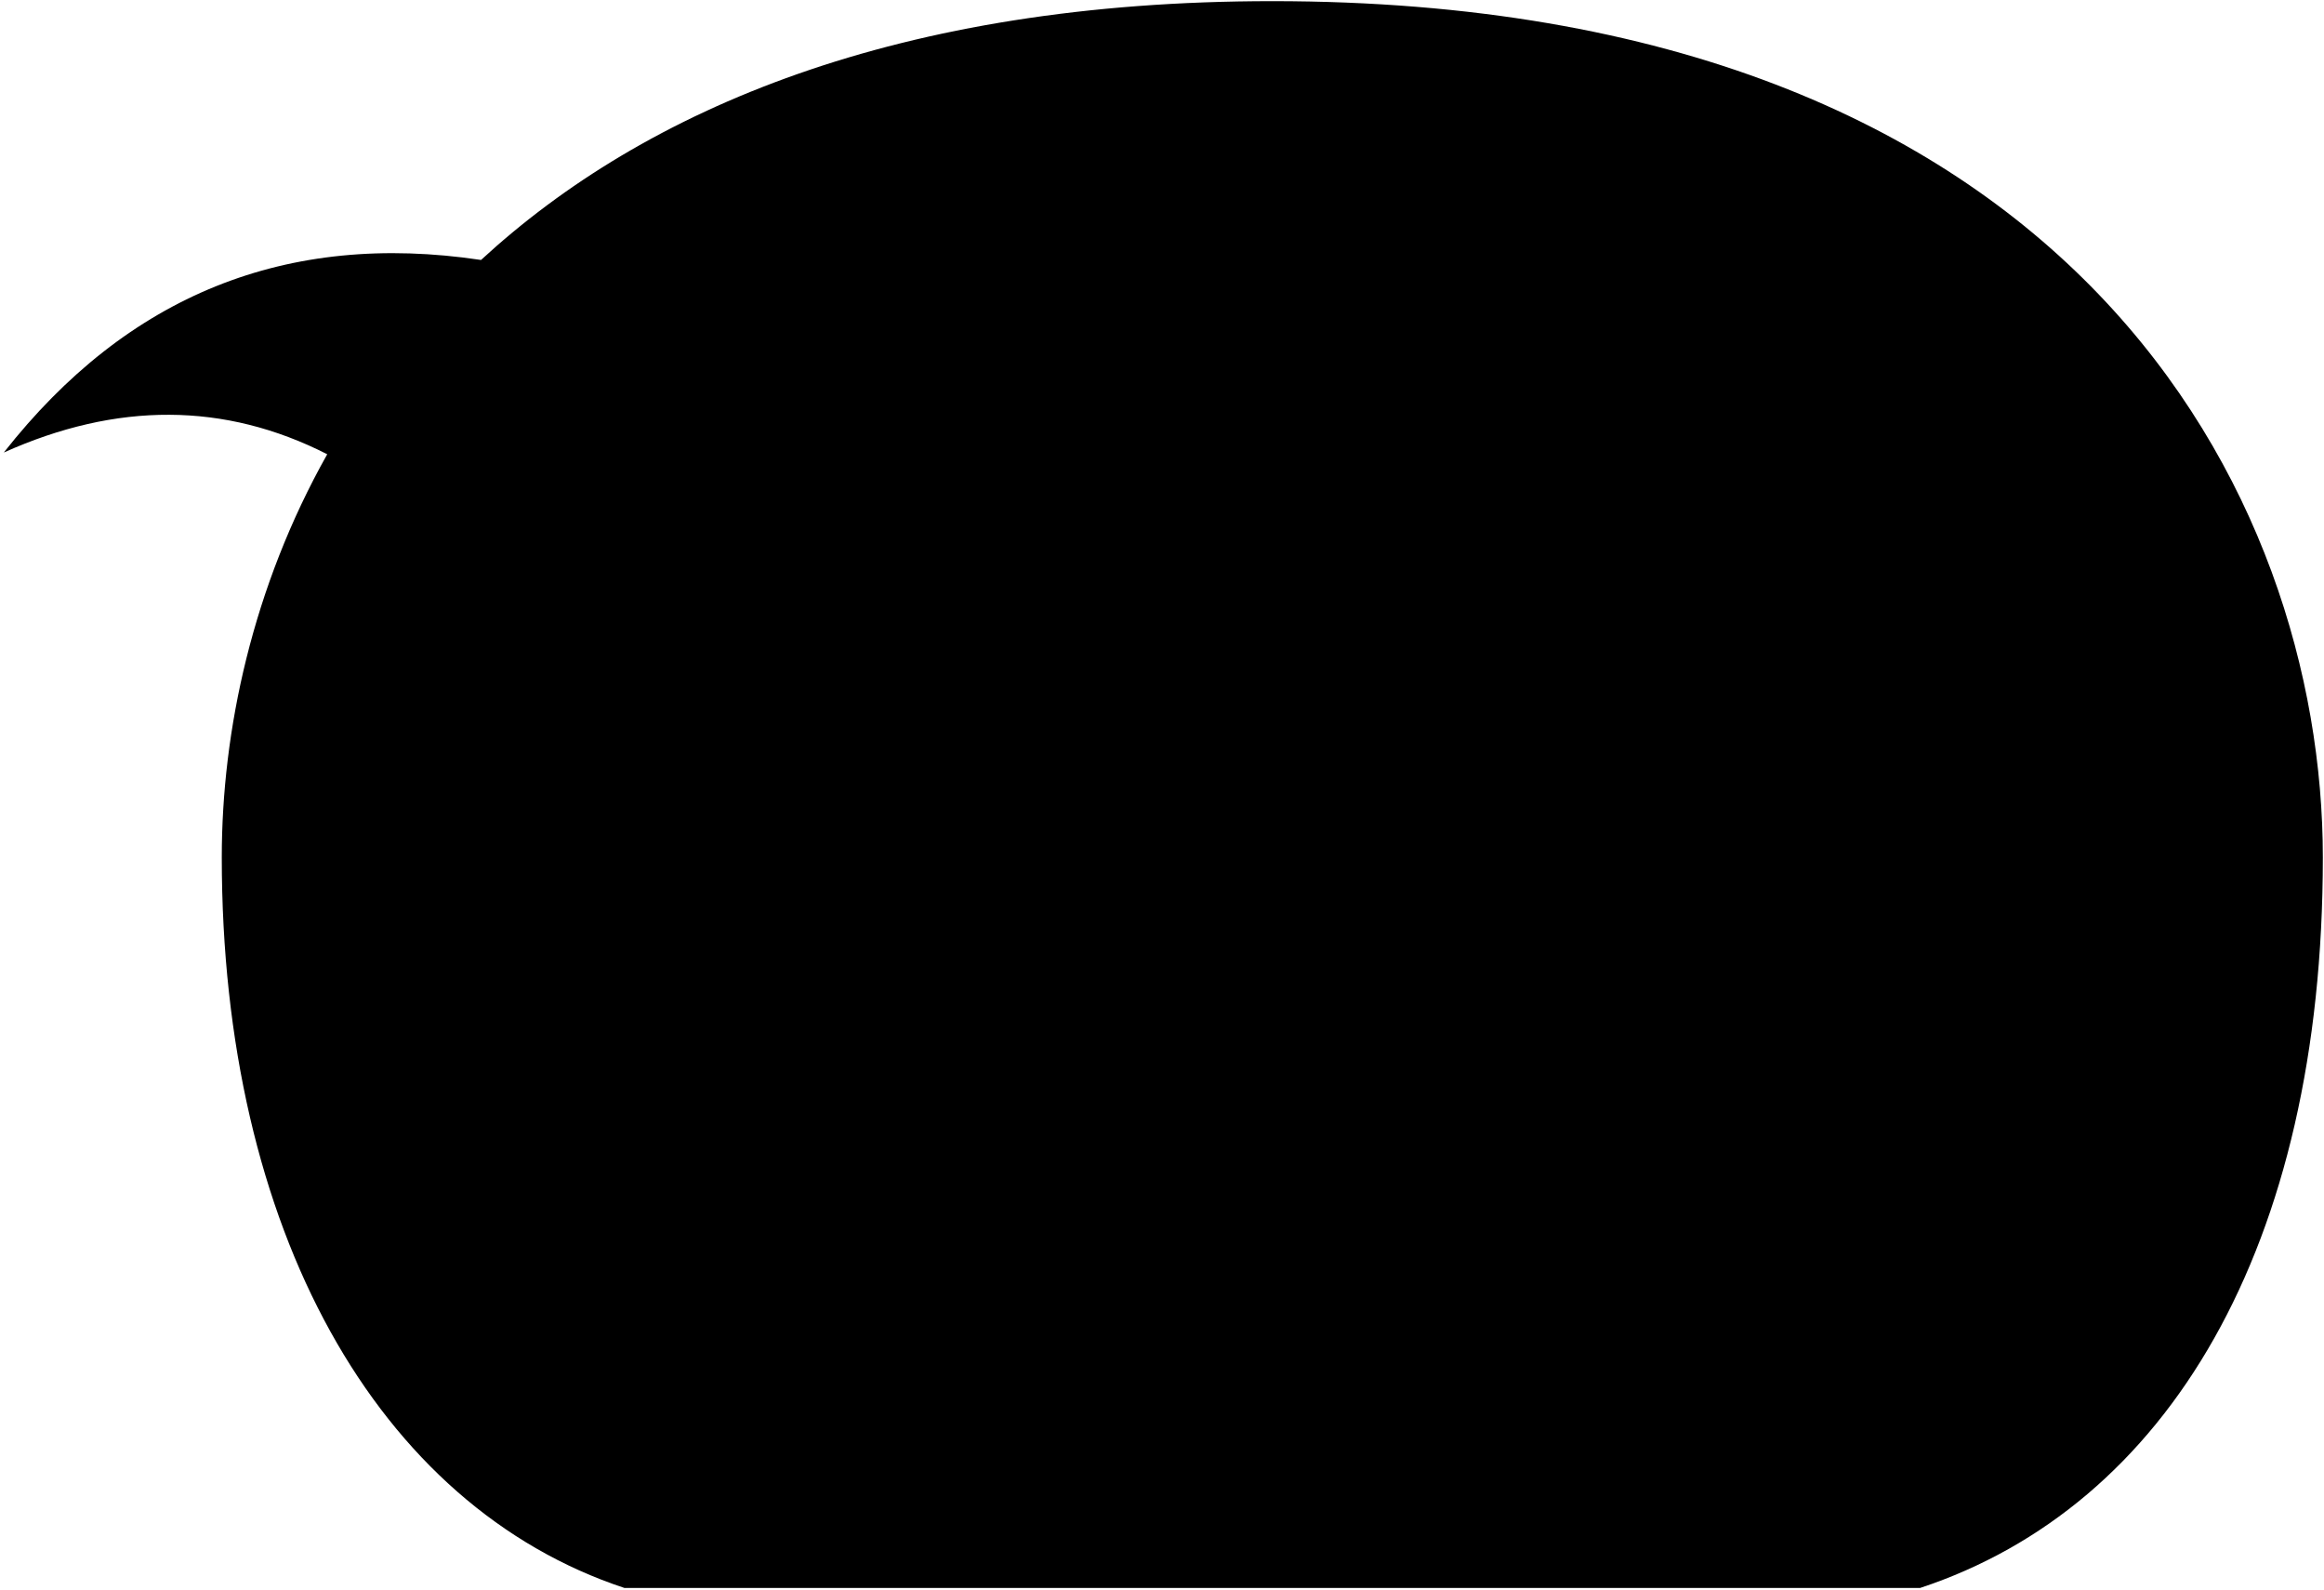
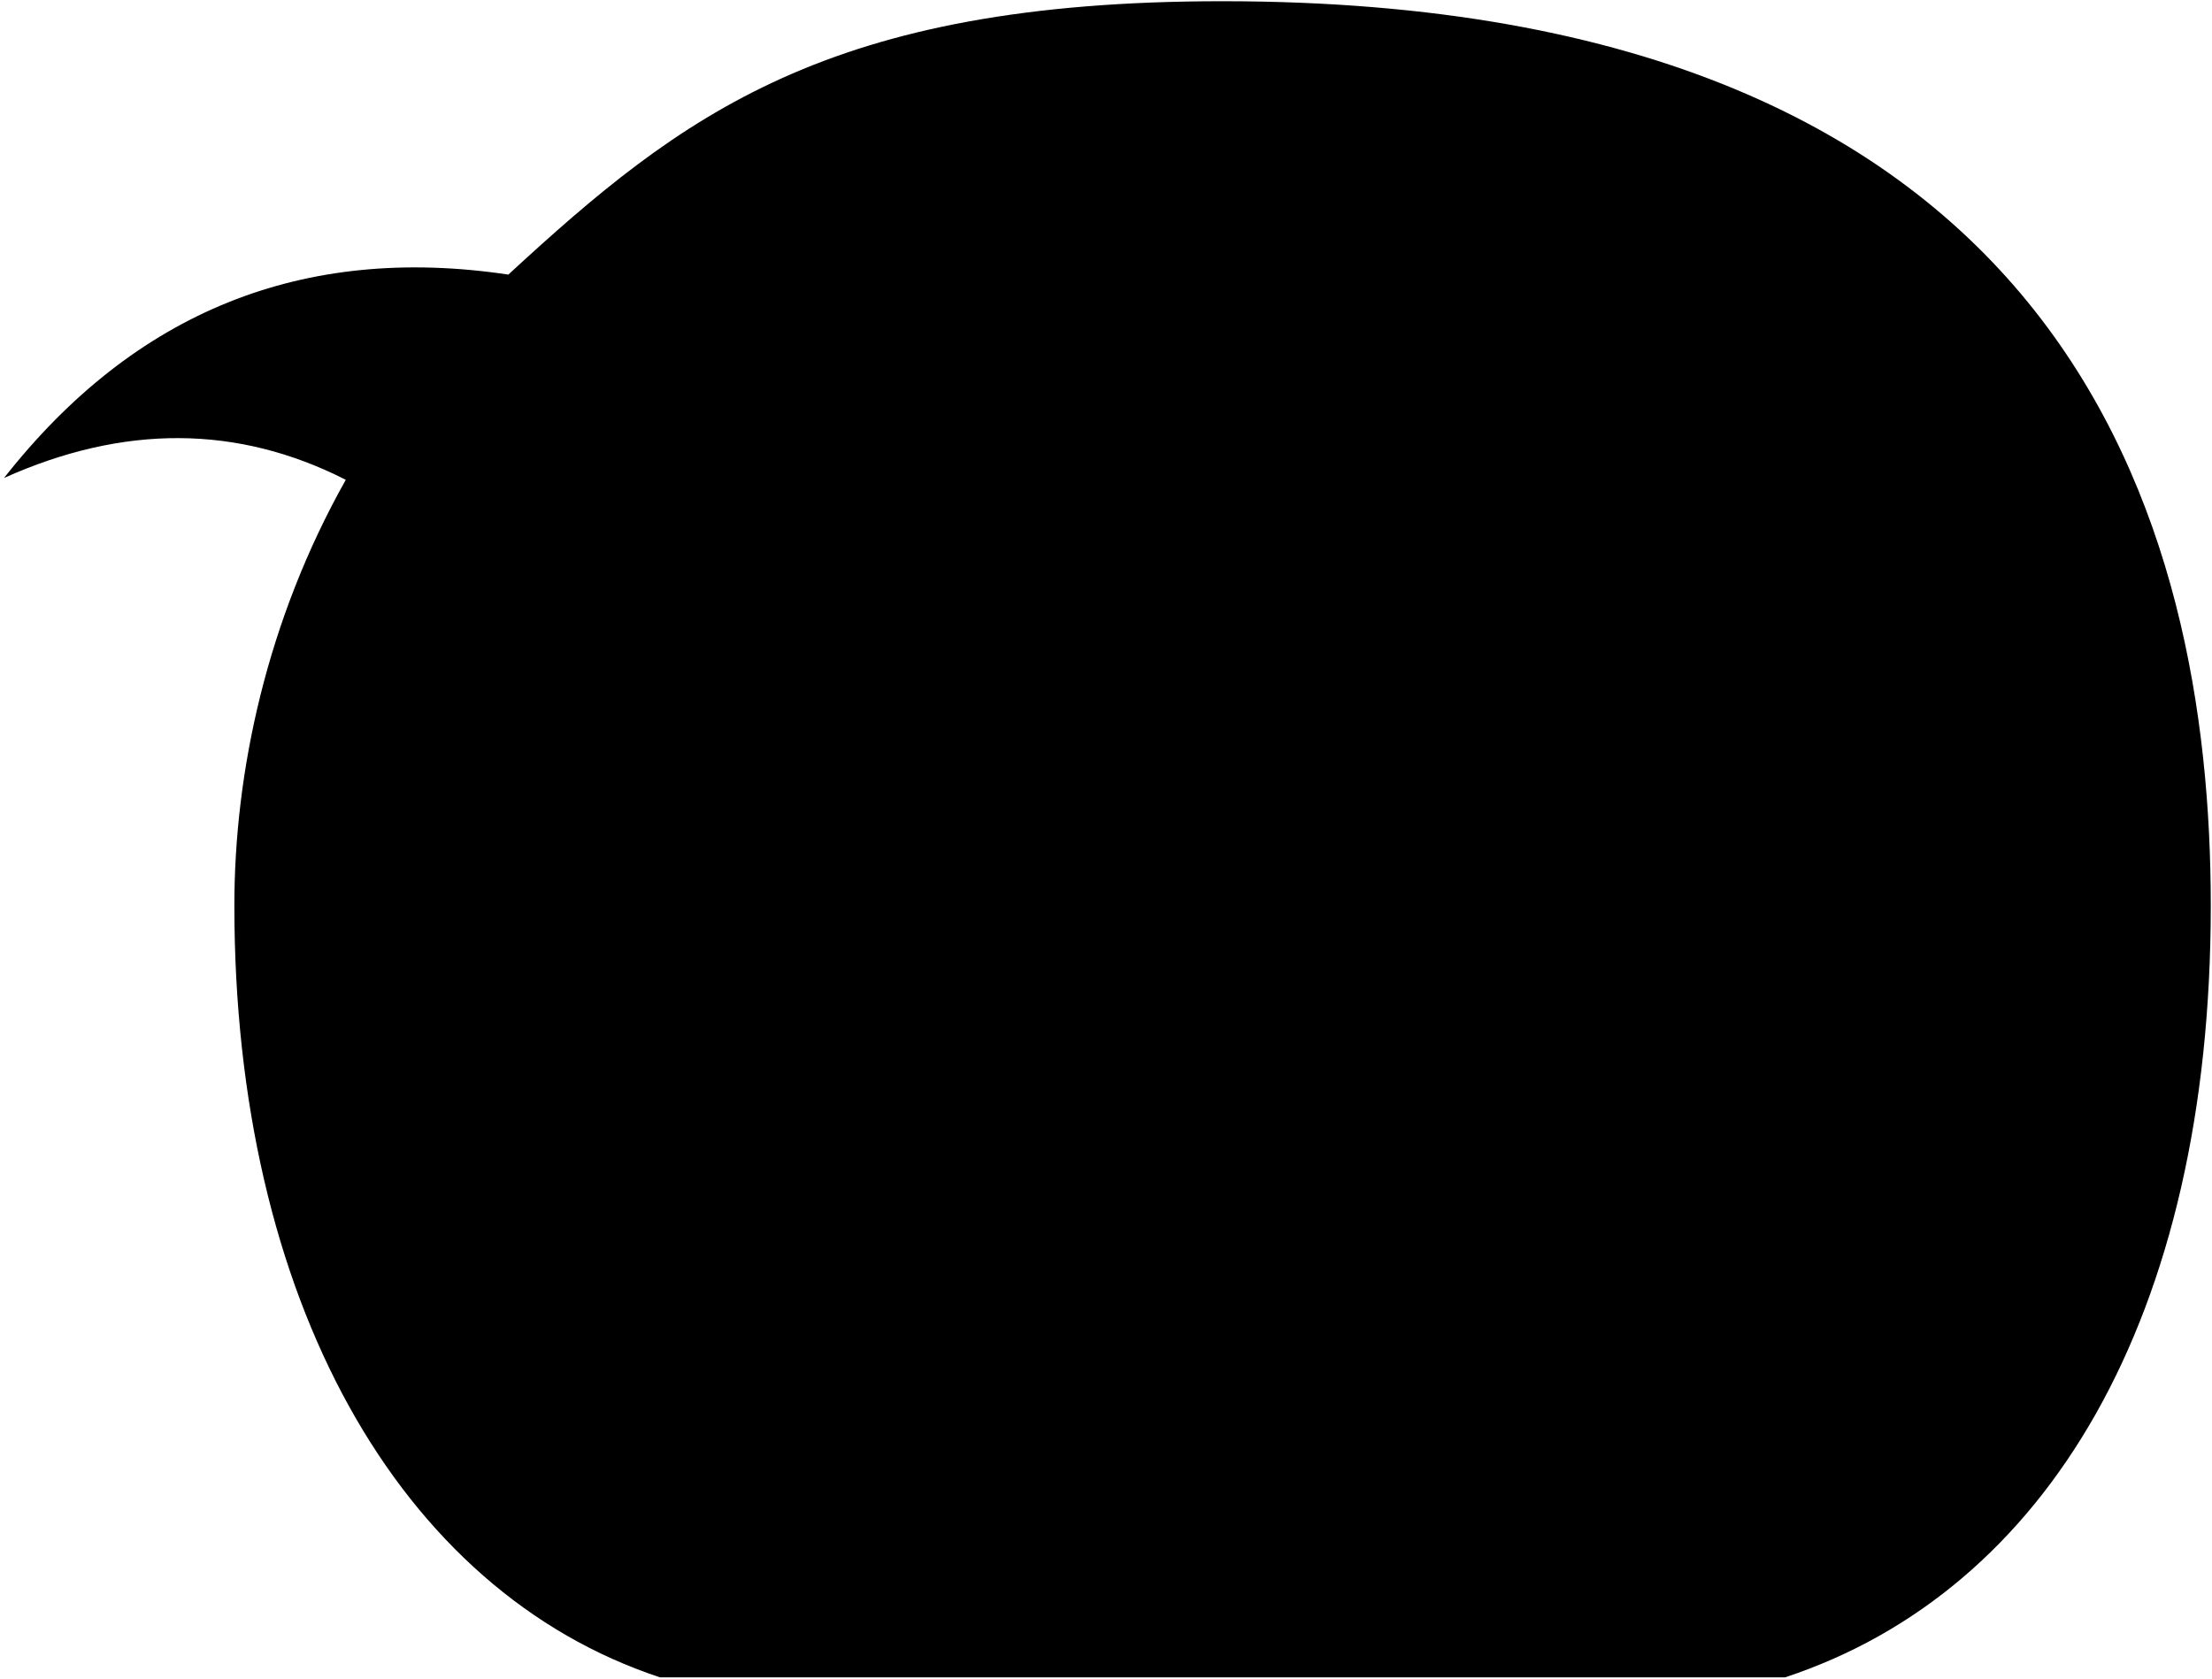
- <svg viewBox="0 0 2014.06 1376.87">
-   <path class="bubble" d="M2013.06,742.86c0-312-214.82-741.86-910.43-741.86C778.78,1,559.15,94.17,416.88,225.24Q164.12,187.41,3.3,392.07c97.86-43.92,191.33-43.77,280.29,1.5C218.8,508.68,192.2,633.07,192.2,742.86c0,322.41,134.7,562.16,349,633H1664C1878.36,1305,2013.06,1080.75,2013.06,742.86Z" />
+ <svg xmlns="http://www.w3.org/2000/svg" class="presence" viewBox="0 0 1814.06 1376.87">
+   <path class="bubble" d="M1813.06,742.86c0-312-114.82-741.86-810.43-741.86C678.78,1,559.15,94.17,416.88,225.24Q164.12,187.41,3.3,392.07c97.86-43.92,191.33-43.77,280.29,1.5C218.8,508.68,192.2,633.07,192.2,742.86c0,322.41,134.7,562.16,349,633H1464C1678.36,1305,1813.06,1080.75,1813.06,742.86Z" />
</svg>
